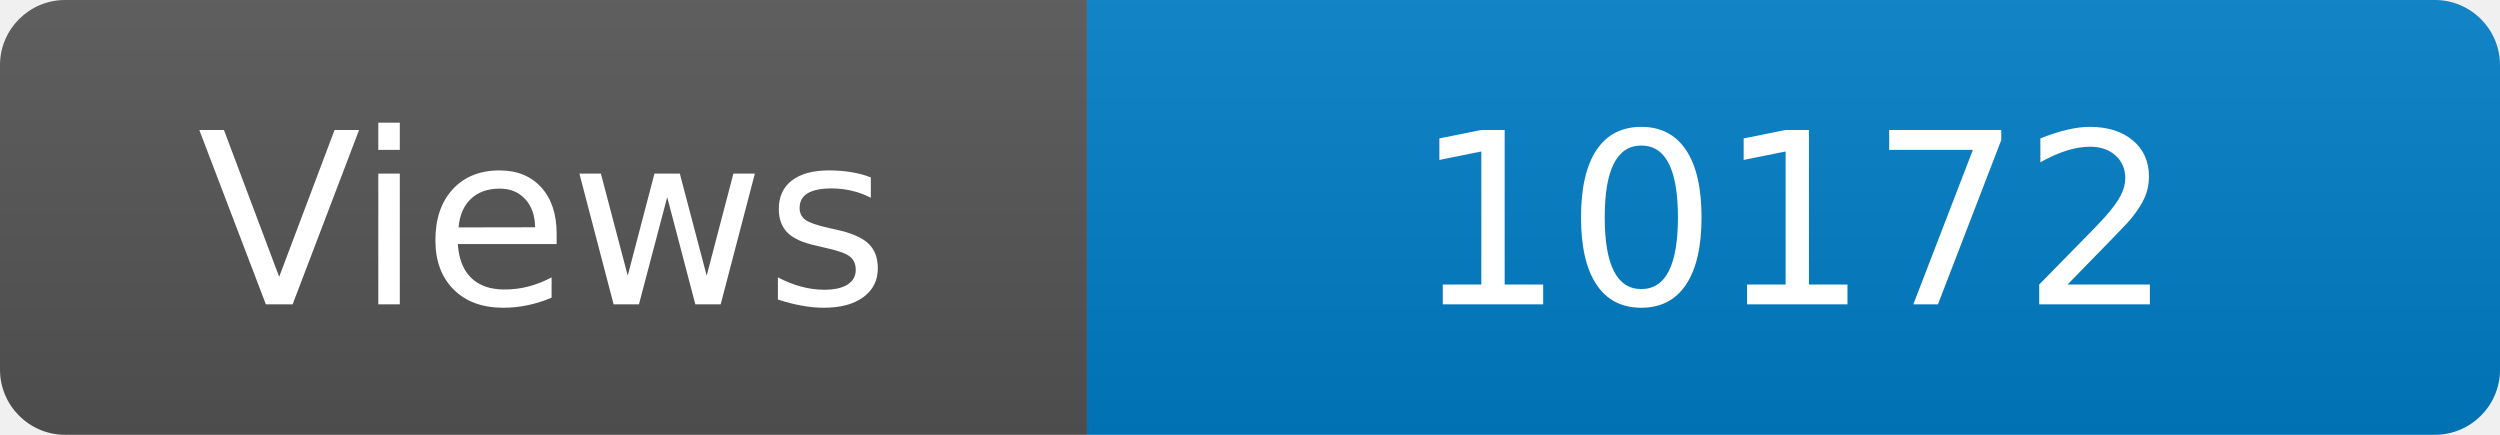
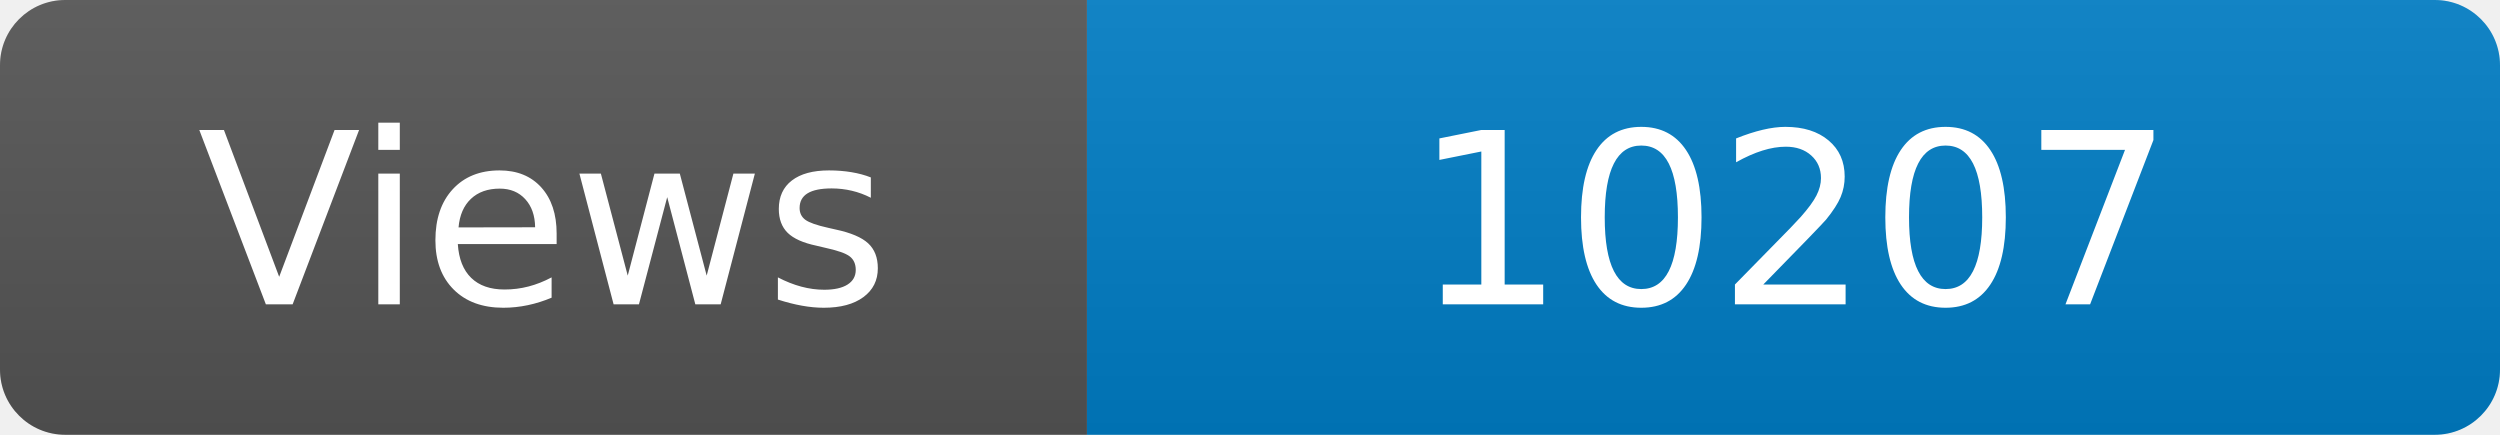
<svg xmlns="http://www.w3.org/2000/svg" width="115" height="20" role="img" aria-label="Maintained?: yes">
  <linearGradient id="s" x2="0" y2="100%">
    <stop offset="0" stop-color="#bbb" stop-opacity=".1" />
    <stop offset="1" stop-opacity=".1" />
  </linearGradient>
  <clipPath id="r">
    <rect width="115" height="20" rx="3" fill="#fff" />
  </clipPath>
  <g clip-path="url(#r)">
    <rect width="50" height="20" fill="#555" />
    <rect x="50" width="160" height="20" fill="#007ec6" />
    <rect width="115" height="20" fill="url(#s)" />
  </g>
  <g fill="#fff" text-anchor="middle" font-family="Verdana,Geneva,DejaVu Sans,sans-serif" font-size="110">
    <text x="250" y="140" transform="scale(.1)" fill="#fff">Views</text>
-     <text x="825" y="140" transform="scale(.1)" fill="#fff">10172</text>
+     <text x="825" y="140" transform="scale(.1)" fill="#fff">10207</text>
  </g>
</svg>
